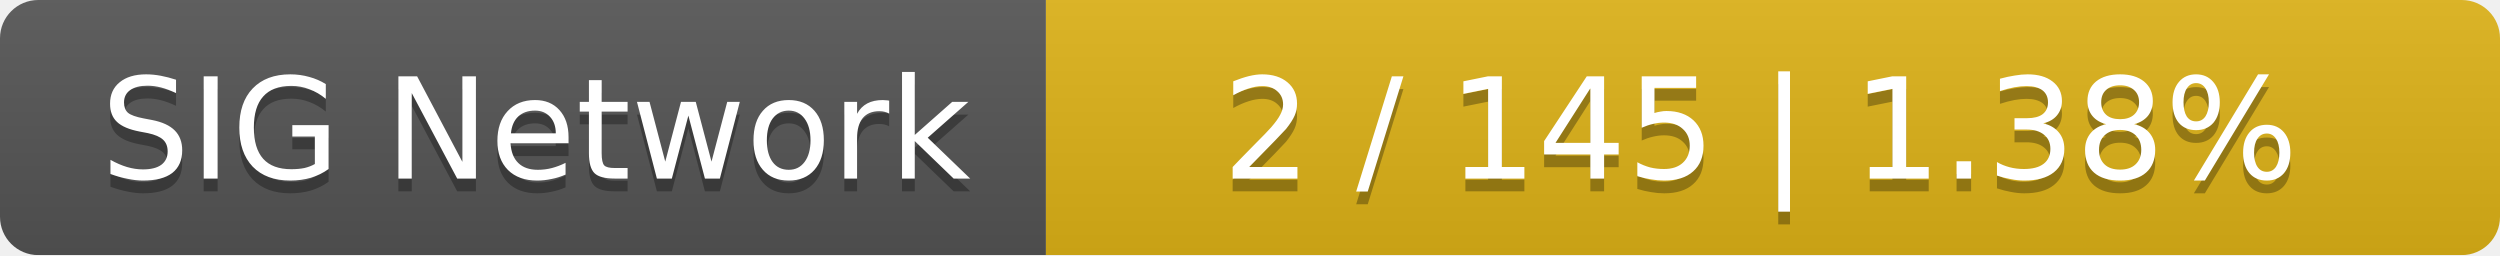
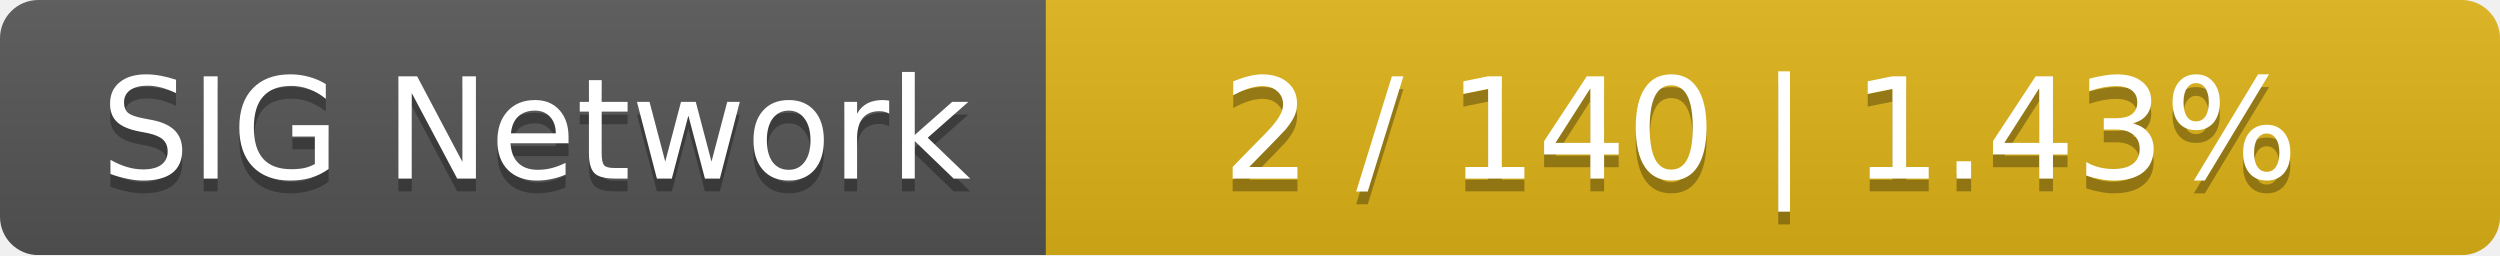
<svg xmlns="http://www.w3.org/2000/svg" width="196" height="20">
  <linearGradient id="smooth" x2="0" y2="100%">
    <stop offset="0" stop-color="#bbb" stop-opacity=".1" />
    <stop offset="1" stop-opacity=".1" />
  </linearGradient>
  <mask id="round">
    <rect width="196" height="20" rx="3" fill="#fff" />
  </mask>
  <g mask="url(#round)">
    <rect width="82" height="20" fill="#555" />
    <rect x="82" width="114" height="20" fill="#dfb317" />
    <rect width="196" height="20" fill="url(#smooth)" />
  </g>
  <g fill="#fff" text-anchor="middle" font-family="DejaVu Sans,Verdana,Geneva,sans-serif" font-size="11">
    <text x="42" y="15" fill="#010101" fill-opacity=".3">SIG Network</text>
    <text x="42" y="14">SIG Network</text>
-     <text x="138" y="15" fill="#010101" fill-opacity=".3">2 / 145    |    1.38%</text>
-     <text x="138" y="14">2 / 145    |    1.38%</text>
+     <text x="138" y="15" fill="#010101" fill-opacity=".3">2 / 140    |    1.43%</text>
+     <text x="138" y="14">2 / 140    |    1.43%</text>
  </g>
</svg>
